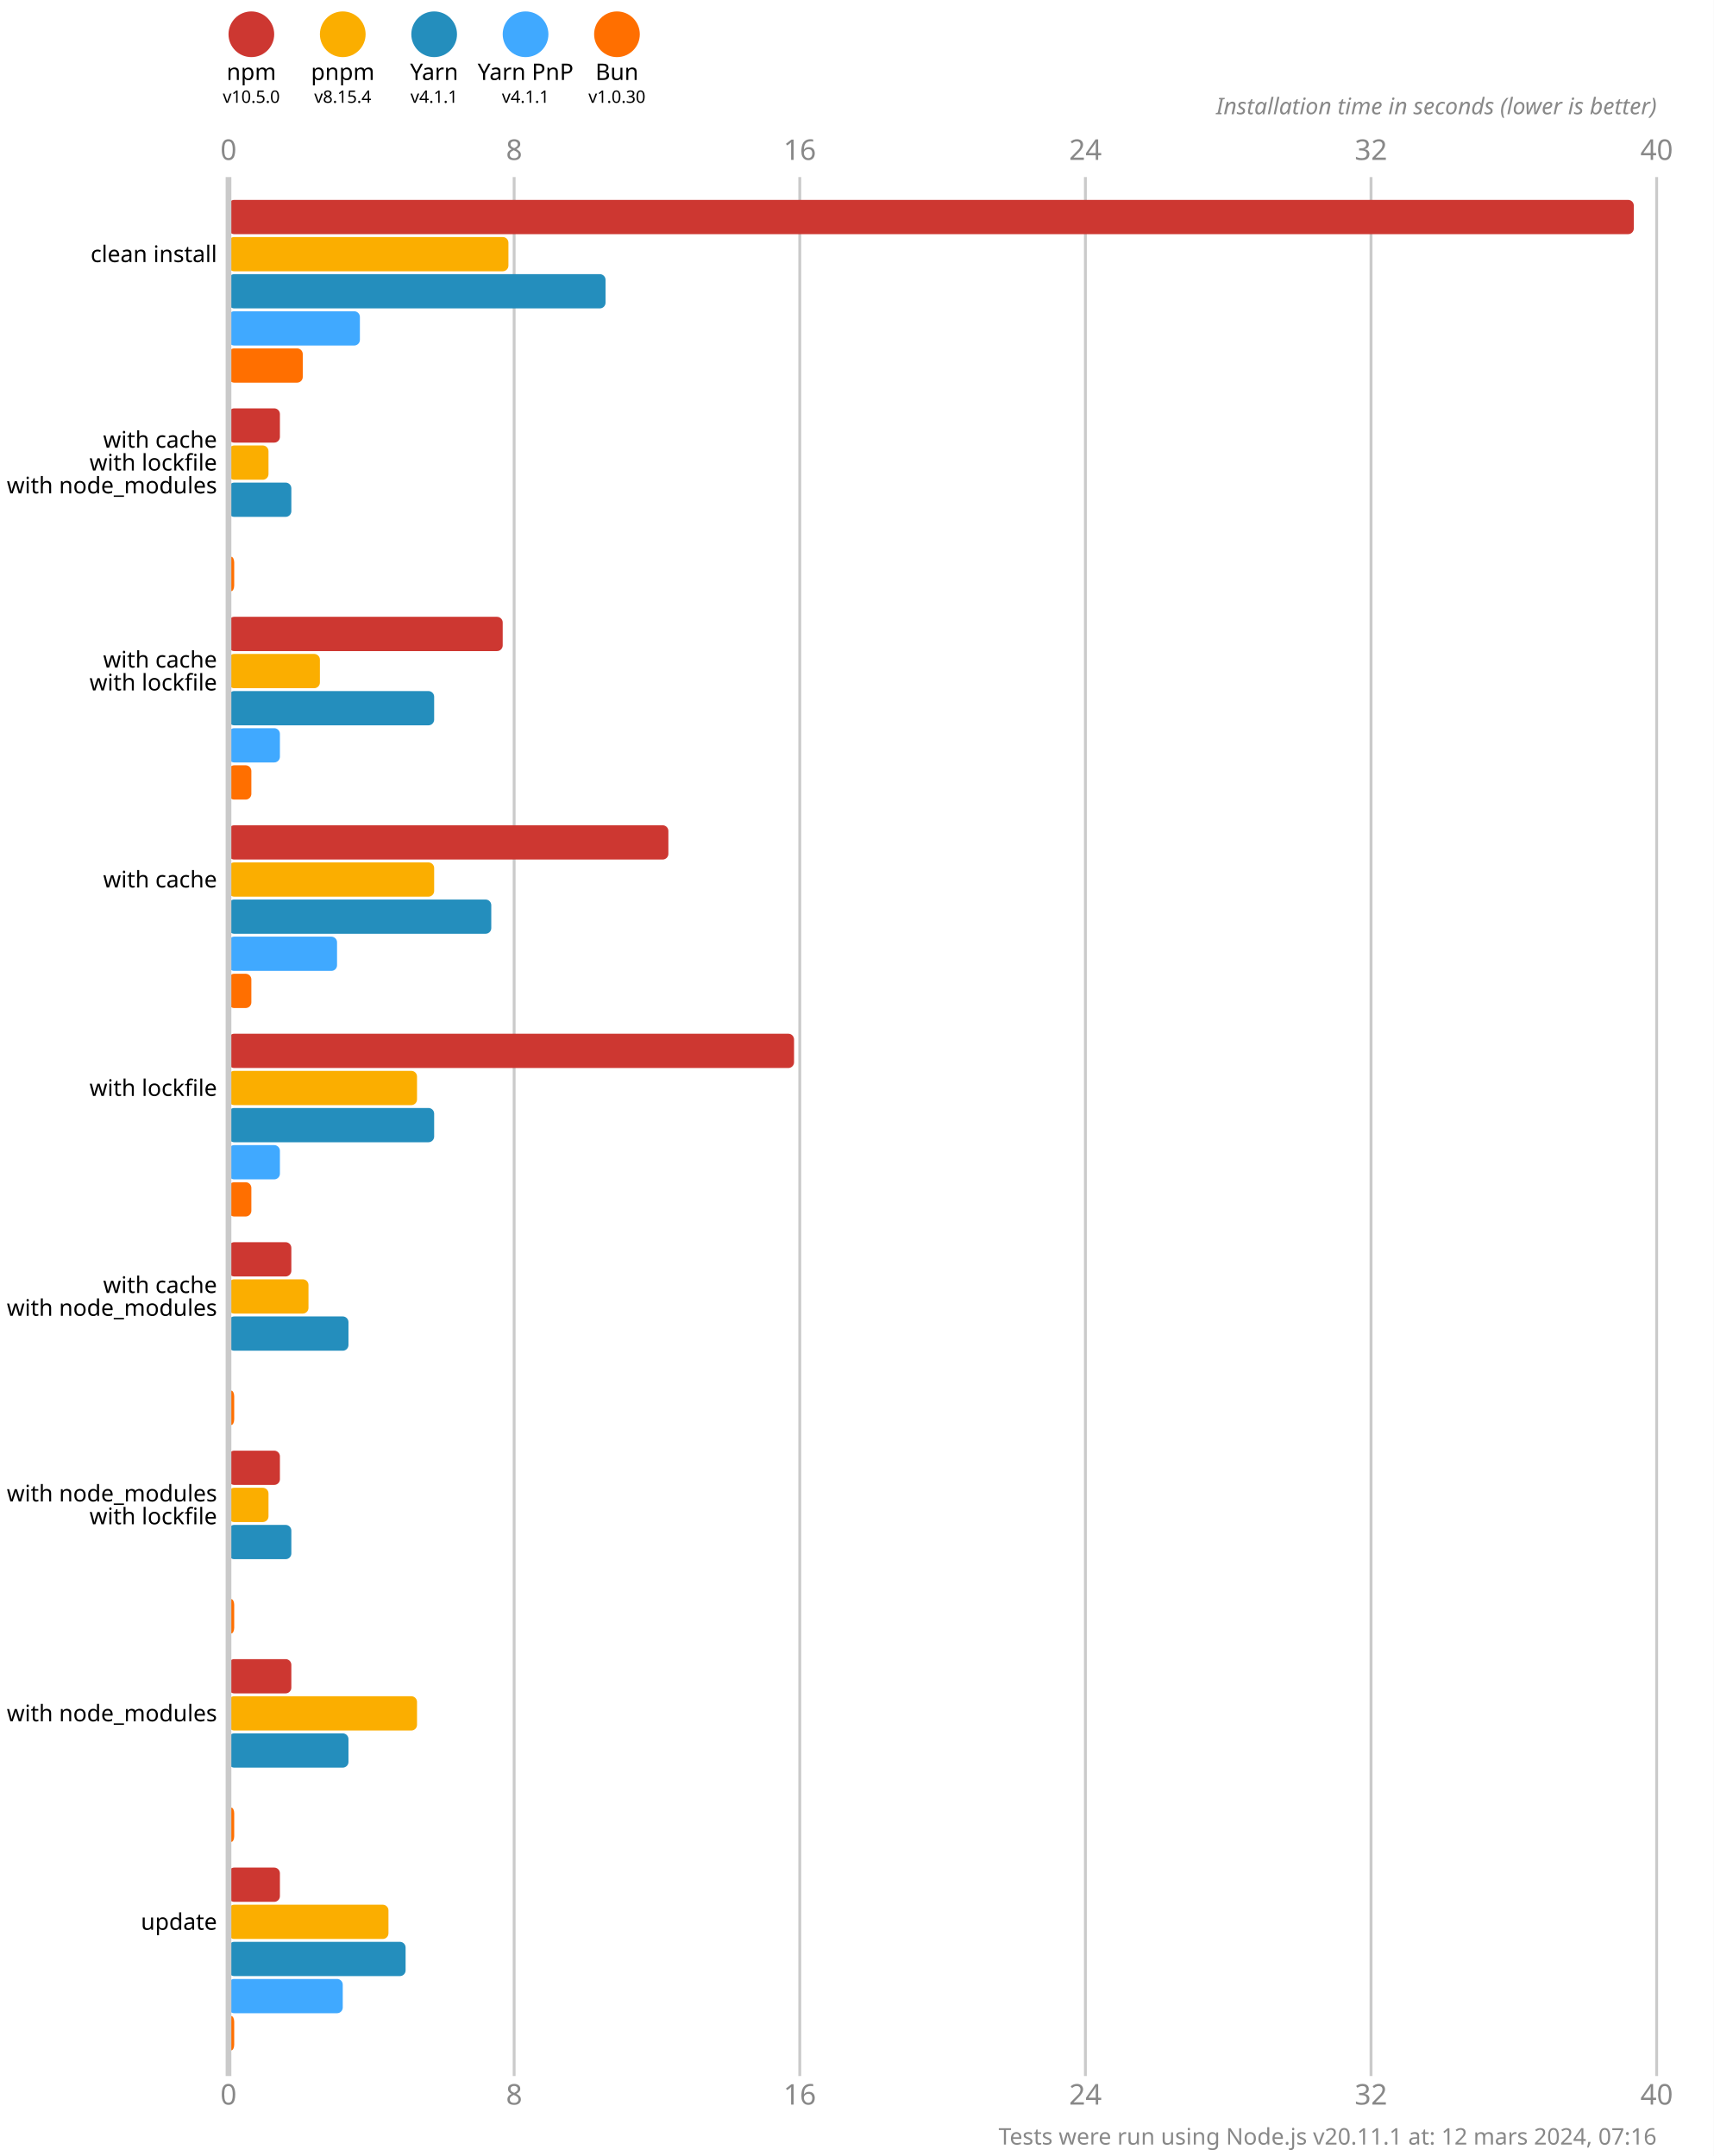
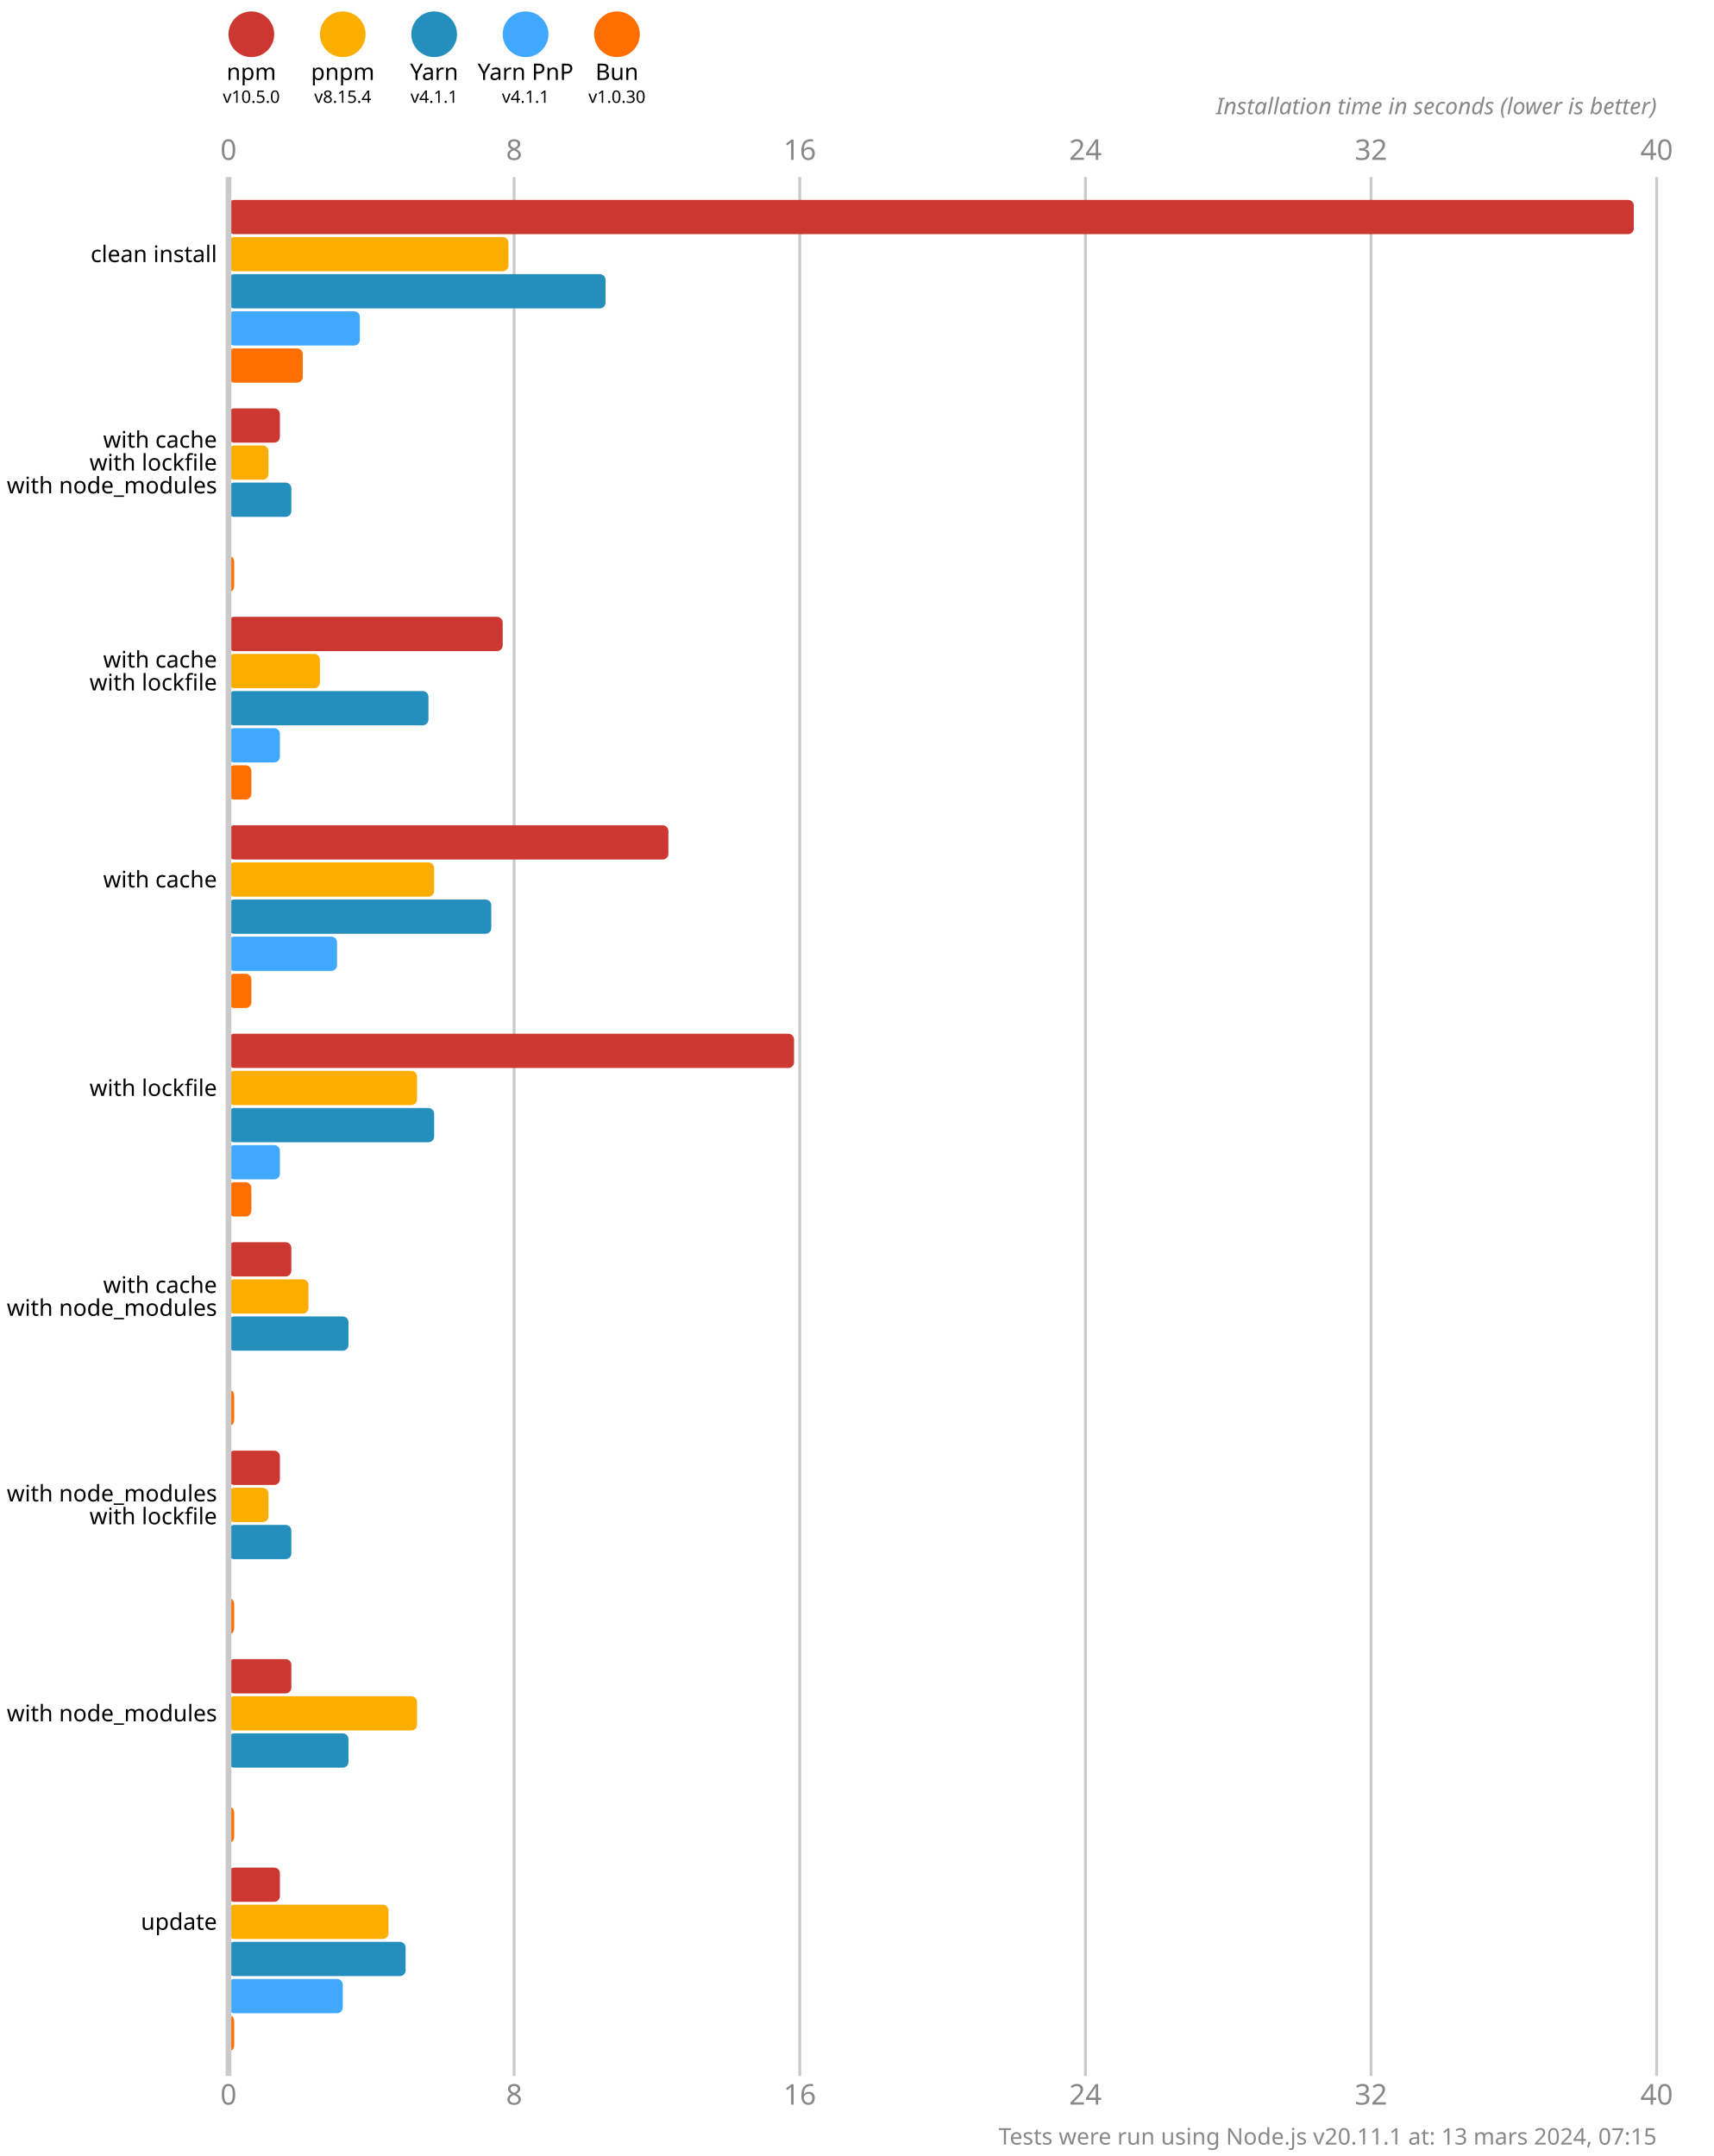
<svg xmlns="http://www.w3.org/2000/svg" version="1.1" viewBox="0 0 300 377.5">
  <style>
    .font { font-family: sans-serif; }
    .s3 { font-size: 3px; }
    .s4 { font-size: 4px; }
    .s5 { font-size: 5px; }
    .line { stroke: #cacaca; }
    .width { stroke-width: 0.5; }
    .text { fill: #888; }
  </style>
  <rect x="0" y="0" width="300" height="377.5" fill="#fff" />
  <circle cx="44" cy="6" r="4" fill="#cd3731" />
  <text x="44" y="14" class="font s4" text-anchor="middle">npm</text>
  <text x="44" y="18" class="font s3" text-anchor="middle">v10.5.0</text>
  <circle cx="60" cy="6" r="4" fill="#fbae00" />
  <text x="60" y="14" class="font s4" text-anchor="middle">pnpm</text>
  <text x="60" y="18" class="font s3" text-anchor="middle">v8.15.4</text>
  <circle cx="76" cy="6" r="4" fill="#248ebd" />
  <text x="76" y="14" class="font s4" text-anchor="middle">Yarn</text>
  <text x="76" y="18" class="font s3" text-anchor="middle">v4.1.1</text>
  <circle cx="92" cy="6" r="4" fill="#40a9ff" />
  <text x="92" y="14" class="font s4" text-anchor="middle">Yarn PnP</text>
  <text x="92" y="18" class="font s3" text-anchor="middle">v4.1.1</text>
  <circle cx="108" cy="6" r="4" fill="#ff6f00" />
  <text x="108" y="14" class="font s4" text-anchor="middle">Bun</text>
  <text x="108" y="18" class="font s3" text-anchor="middle">v1.0.30</text>
  <text x="40" y="28" class="font s5 text" text-anchor="middle">0</text>
  <text x="40" y="368.5" class="font s5 text" text-anchor="middle">0</text>
  <line x1="90" y1="31" x2="90" y2="363.5" class="line width" />
  <text x="90" y="28" class="font s5 text" text-anchor="middle">8</text>
  <text x="90" y="368.5" class="font s5 text" text-anchor="middle">8</text>
  <line x1="140" y1="31" x2="140" y2="363.5" class="line width" />
  <text x="140" y="28" class="font s5 text" text-anchor="middle">16</text>
  <text x="140" y="368.5" class="font s5 text" text-anchor="middle">16</text>
  <line x1="190" y1="31" x2="190" y2="363.5" class="line width" />
  <text x="190" y="28" class="font s5 text" text-anchor="middle">24</text>
  <text x="190" y="368.5" class="font s5 text" text-anchor="middle">24</text>
  <line x1="240" y1="31" x2="240" y2="363.5" class="line width" />
  <text x="240" y="28" class="font s5 text" text-anchor="middle">32</text>
  <text x="240" y="368.5" class="font s5 text" text-anchor="middle">32</text>
  <line x1="290" y1="31" x2="290" y2="363.5" class="line width" />
  <text x="290" y="28" class="font s5 text" text-anchor="middle">40</text>
  <text x="290" y="368.5" class="font s5 text" text-anchor="middle">40</text>
  <text x="290" y="20" class="font s4 text" font-style="italic" text-anchor="end">Installation time in seconds (lower is better)</text>
  <rect x="40" y="35" width="246" height="6" fill="#cd3731" rx="1" ry="1" />
  <rect x="40" y="41.5" width="49" height="6" fill="#fbae00" rx="1" ry="1" />
  <rect x="40" y="48" width="66" height="6" fill="#248ebd" rx="1" ry="1" />
  <rect x="40" y="54.5" width="23" height="6" fill="#40a9ff" rx="1" ry="1" />
  <rect x="40" y="61" width="13" height="6" fill="#ff6f00" rx="1" ry="1" />
  <rect x="40" y="71.5" width="9" height="6" fill="#cd3731" rx="1" ry="1" />
  <rect x="40" y="78" width="7" height="6" fill="#fbae00" rx="1" ry="1" />
  <rect x="40" y="84.5" width="11" height="6" fill="#248ebd" rx="1" ry="1" />
  <rect x="40" y="91" width="0" height="6" fill="#40a9ff" rx="1" ry="1" />
  <rect x="40" y="97.5" width="1" height="6" fill="#ff6f00" rx="1" ry="1" />
  <rect x="40" y="108" width="48" height="6" fill="#cd3731" rx="1" ry="1" />
  <rect x="40" y="114.5" width="16" height="6" fill="#fbae00" rx="1" ry="1" />
-   <rect x="40" y="121" width="36" height="6" fill="#248ebd" rx="1" ry="1" />
+   <rect x="40" y="121" width="35" height="6" fill="#248ebd" rx="1" ry="1" />
  <rect x="40" y="127.5" width="9" height="6" fill="#40a9ff" rx="1" ry="1" />
  <rect x="40" y="134" width="4" height="6" fill="#ff6f00" rx="1" ry="1" />
  <rect x="40" y="144.5" width="77" height="6" fill="#cd3731" rx="1" ry="1" />
  <rect x="40" y="151" width="36" height="6" fill="#fbae00" rx="1" ry="1" />
  <rect x="40" y="157.5" width="46" height="6" fill="#248ebd" rx="1" ry="1" />
  <rect x="40" y="164" width="19" height="6" fill="#40a9ff" rx="1" ry="1" />
  <rect x="40" y="170.5" width="4" height="6" fill="#ff6f00" rx="1" ry="1" />
  <rect x="40" y="181" width="99" height="6" fill="#cd3731" rx="1" ry="1" />
  <rect x="40" y="187.5" width="33" height="6" fill="#fbae00" rx="1" ry="1" />
  <rect x="40" y="194" width="36" height="6" fill="#248ebd" rx="1" ry="1" />
  <rect x="40" y="200.5" width="9" height="6" fill="#40a9ff" rx="1" ry="1" />
  <rect x="40" y="207" width="4" height="6" fill="#ff6f00" rx="1" ry="1" />
  <rect x="40" y="217.5" width="11" height="6" fill="#cd3731" rx="1" ry="1" />
  <rect x="40" y="224" width="14" height="6" fill="#fbae00" rx="1" ry="1" />
  <rect x="40" y="230.5" width="21" height="6" fill="#248ebd" rx="1" ry="1" />
  <rect x="40" y="237" width="0" height="6" fill="#40a9ff" rx="1" ry="1" />
  <rect x="40" y="243.5" width="1" height="6" fill="#ff6f00" rx="1" ry="1" />
  <rect x="40" y="254" width="9" height="6" fill="#cd3731" rx="1" ry="1" />
  <rect x="40" y="260.5" width="7" height="6" fill="#fbae00" rx="1" ry="1" />
  <rect x="40" y="267" width="11" height="6" fill="#248ebd" rx="1" ry="1" />
  <rect x="40" y="273.5" width="0" height="6" fill="#40a9ff" rx="1" ry="1" />
  <rect x="40" y="280" width="1" height="6" fill="#ff6f00" rx="1" ry="1" />
  <rect x="40" y="290.5" width="11" height="6" fill="#cd3731" rx="1" ry="1" />
  <rect x="40" y="297" width="33" height="6" fill="#fbae00" rx="1" ry="1" />
  <rect x="40" y="303.5" width="21" height="6" fill="#248ebd" rx="1" ry="1" />
  <rect x="40" y="310" width="0" height="6" fill="#40a9ff" rx="1" ry="1" />
  <rect x="40" y="316.5" width="1" height="6" fill="#ff6f00" rx="1" ry="1" />
  <rect x="40" y="327" width="9" height="6" fill="#cd3731" rx="1" ry="1" />
  <rect x="40" y="333.5" width="28" height="6" fill="#fbae00" rx="1" ry="1" />
  <rect x="40" y="340" width="31" height="6" fill="#248ebd" rx="1" ry="1" />
  <rect x="40" y="346.5" width="20" height="6" fill="#40a9ff" rx="1" ry="1" />
  <rect x="40" y="353" width="1" height="6" fill="#ff6f00" rx="1" ry="1" />
  <line x1="40" y1="31" x2="40" y2="363.5" class="line" />
  <text x="38" y="44.5" class="font s4" dominant-baseline="middle" text-anchor="end">clean install</text>
  <text x="38" y="77" class="font s4" dominant-baseline="middle" text-anchor="end">with cache</text>
  <text x="38" y="81" class="font s4" dominant-baseline="middle" text-anchor="end">with lockfile</text>
  <text x="38" y="85" class="font s4" dominant-baseline="middle" text-anchor="end">with node_modules</text>
  <text x="38" y="115.5" class="font s4" dominant-baseline="middle" text-anchor="end">with cache</text>
  <text x="38" y="119.5" class="font s4" dominant-baseline="middle" text-anchor="end">with lockfile</text>
  <text x="38" y="154" class="font s4" dominant-baseline="middle" text-anchor="end">with cache</text>
  <text x="38" y="190.5" class="font s4" dominant-baseline="middle" text-anchor="end">with lockfile</text>
  <text x="38" y="225" class="font s4" dominant-baseline="middle" text-anchor="end">with cache</text>
  <text x="38" y="229" class="font s4" dominant-baseline="middle" text-anchor="end">with node_modules</text>
  <text x="38" y="261.5" class="font s4" dominant-baseline="middle" text-anchor="end">with node_modules</text>
  <text x="38" y="265.5" class="font s4" dominant-baseline="middle" text-anchor="end">with lockfile</text>
  <text x="38" y="300" class="font s4" dominant-baseline="middle" text-anchor="end">with node_modules</text>
  <text x="38" y="336.5" class="font s4" dominant-baseline="middle" text-anchor="end">update</text>
-   <text x="290" y="375.5" class="font s4 text" text-anchor="end">Tests were run using Node.js v20.11.1 at: 12 mars 2024, 07:16</text>
+   <text x="290" y="375.5" class="font s4 text" text-anchor="end">Tests were run using Node.js v20.11.1 at: 13 mars 2024, 07:15</text>
</svg>
